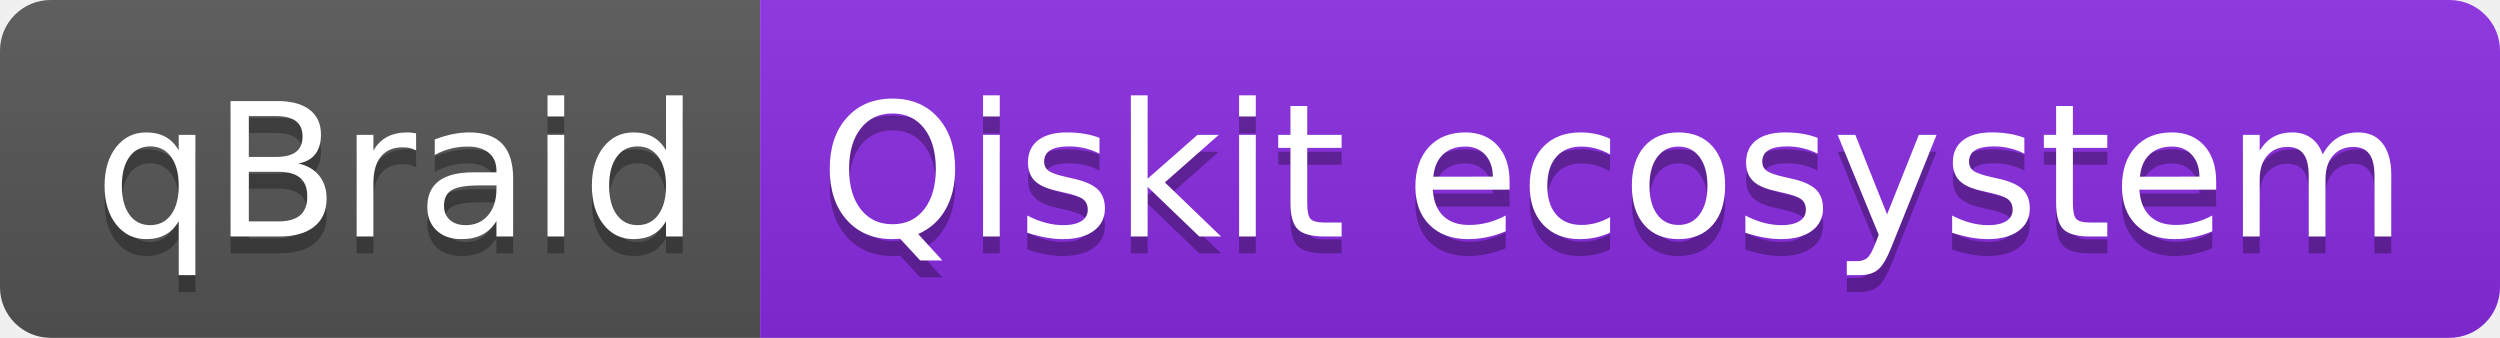
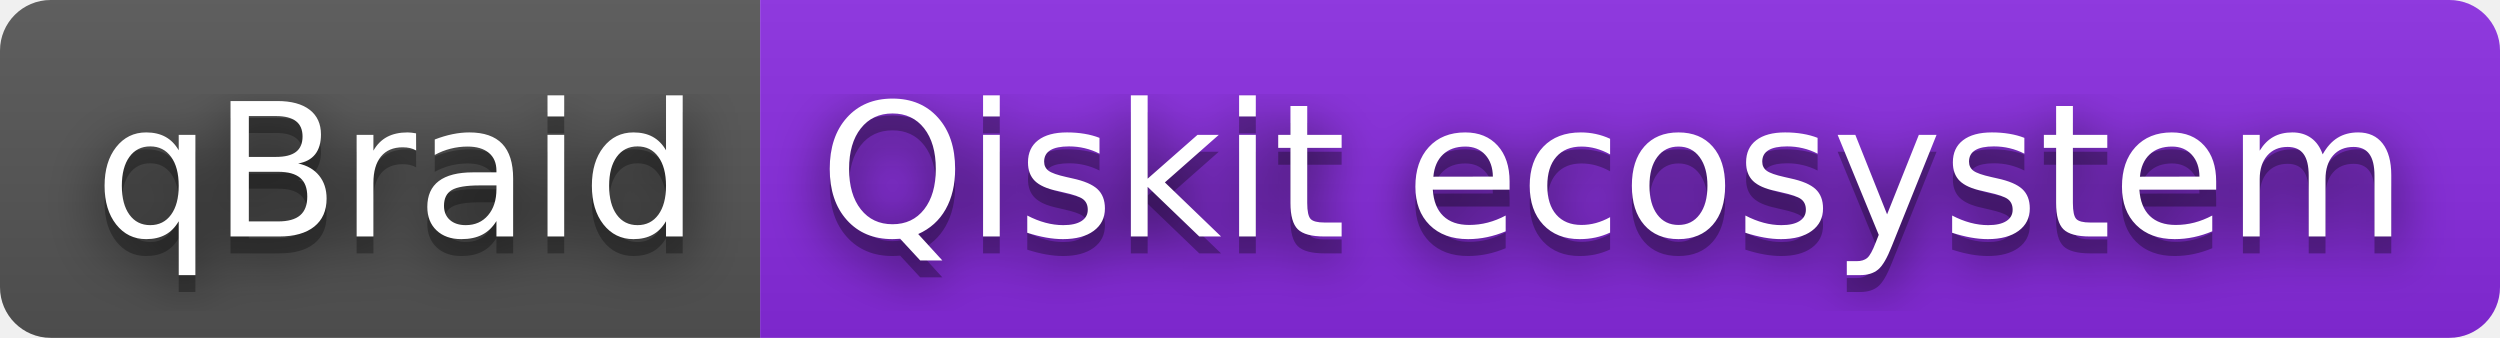
<svg xmlns="http://www.w3.org/2000/svg" width="148" height="20" role="img" aria-label="qBraid: Qiskit ecosystem">
+   <filter id="blur">
+     <feGaussianBlur stdDeviation="16" />
+   </filter>
  <linearGradient id="s" x2="0" y2="100%">
    <stop offset="0" stop-color="#bbb" stop-opacity=".1" />
    <stop offset="1" stop-opacity=".1" />
  </linearGradient>
  <clipPath id="r">
-     <rect width="148" height="20" rx="3" fill="#fff" />
+     <rect width="148" height="20" rx="3" />
  </clipPath>
  <g clip-path="url(#r)">
    <rect width="45" height="20" fill="#555" />
    <rect x="45" width="103" height="20" fill="blueviolet" />
    <rect width="148" height="20" fill="url(#s)" />
  </g>
  <g fill="#fff" text-anchor="middle" font-family="Verdana,Geneva,DejaVu Sans,sans-serif" text-rendering="geometricPrecision" font-size="110">
-     <text aria-hidden="true" x="235" y="150" fill="#010101" fill-opacity=".3" transform="scale(.1)" textLength="350">qBraid</text>
-     <text x="235" y="140" transform="scale(.1)" fill="#fff" textLength="350">qBraid</text>
-     <text aria-hidden="true" x="955" y="150" fill="#010101" fill-opacity=".3" transform="scale(.1)" textLength="930">Qiskit ecosystem</text>
-     <text x="955" y="140" transform="scale(.1)" fill="#fff" textLength="930">Qiskit ecosystem</text>
+     <g transform="scale(.1)">
+       <g aria-hidden="true" fill="#010101">
+         <text x="235" y="150" fill-opacity=".8" filter="url(#blur)" textLength="350">qBraid</text>
+         <text x="235" y="150" fill-opacity=".3" textLength="350">qBraid</text>
+       </g>
+       <text x="235" y="140" textLength="350">qBraid</text>
+     </g>
+     <g transform="scale(.1)">
+       <g aria-hidden="true" fill="#010101">
+         <text x="955" y="150" fill-opacity=".8" filter="url(#blur)" textLength="930">Qiskit ecosystem</text>
+         <text x="955" y="150" fill-opacity=".3" textLength="930">Qiskit ecosystem</text>
+       </g>
+       <text x="955" y="140" textLength="930">Qiskit ecosystem</text>
+     </g>
  </g>
</svg>
